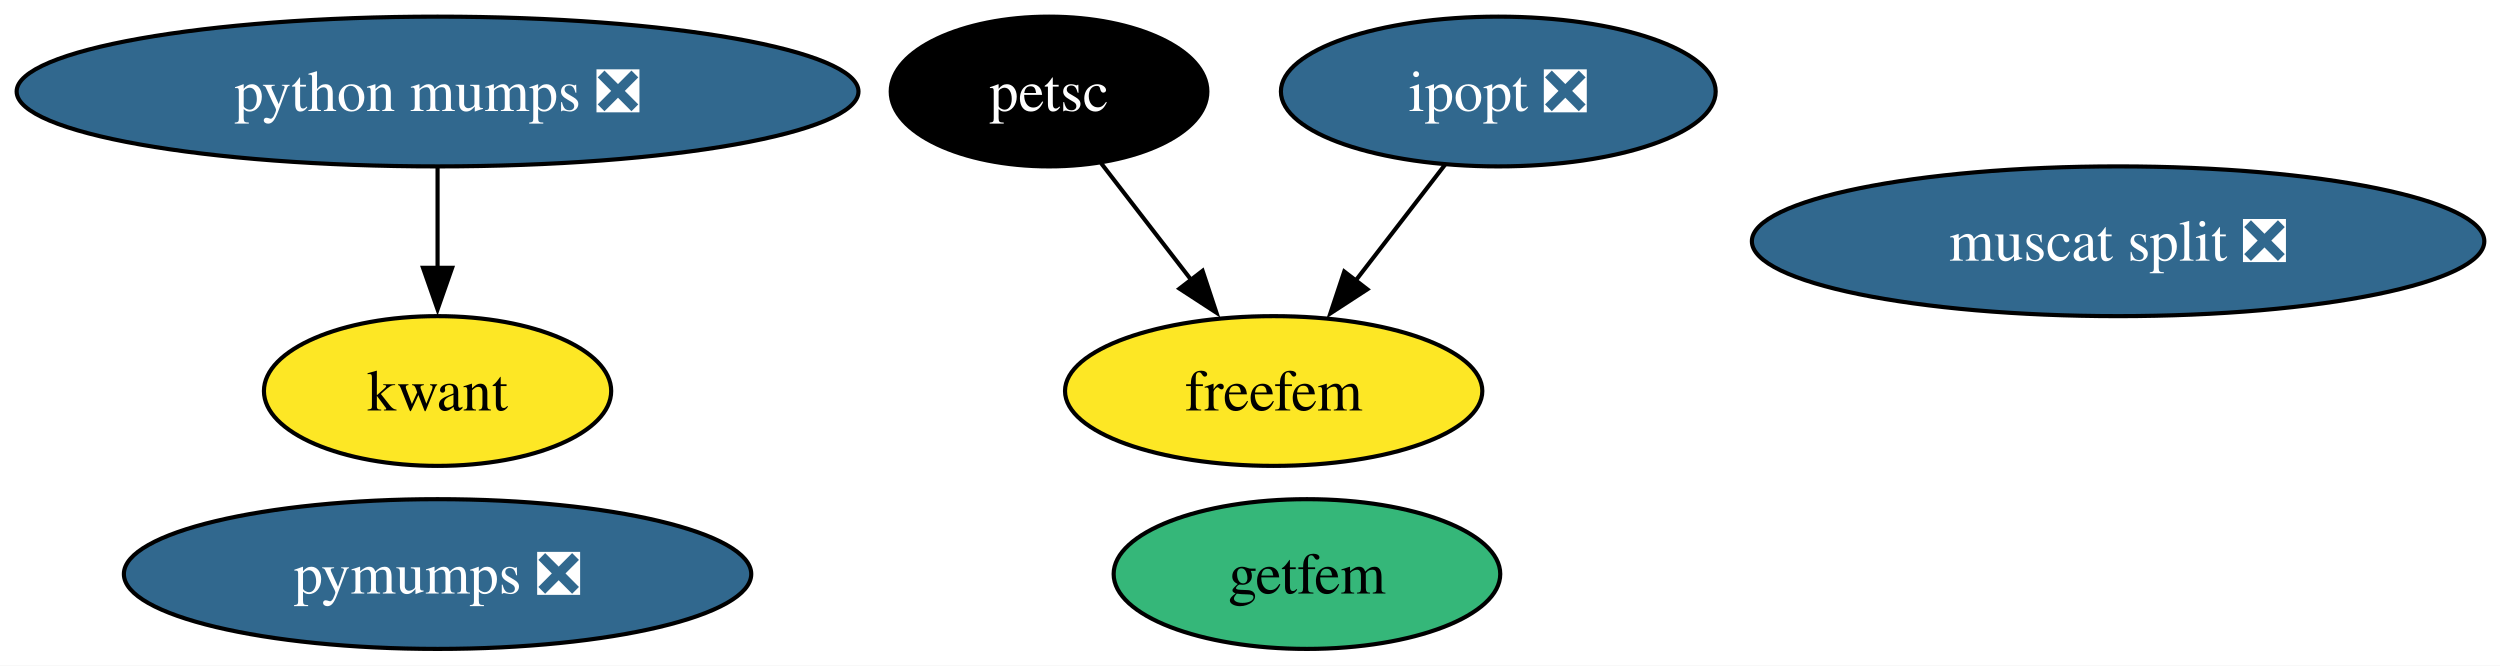
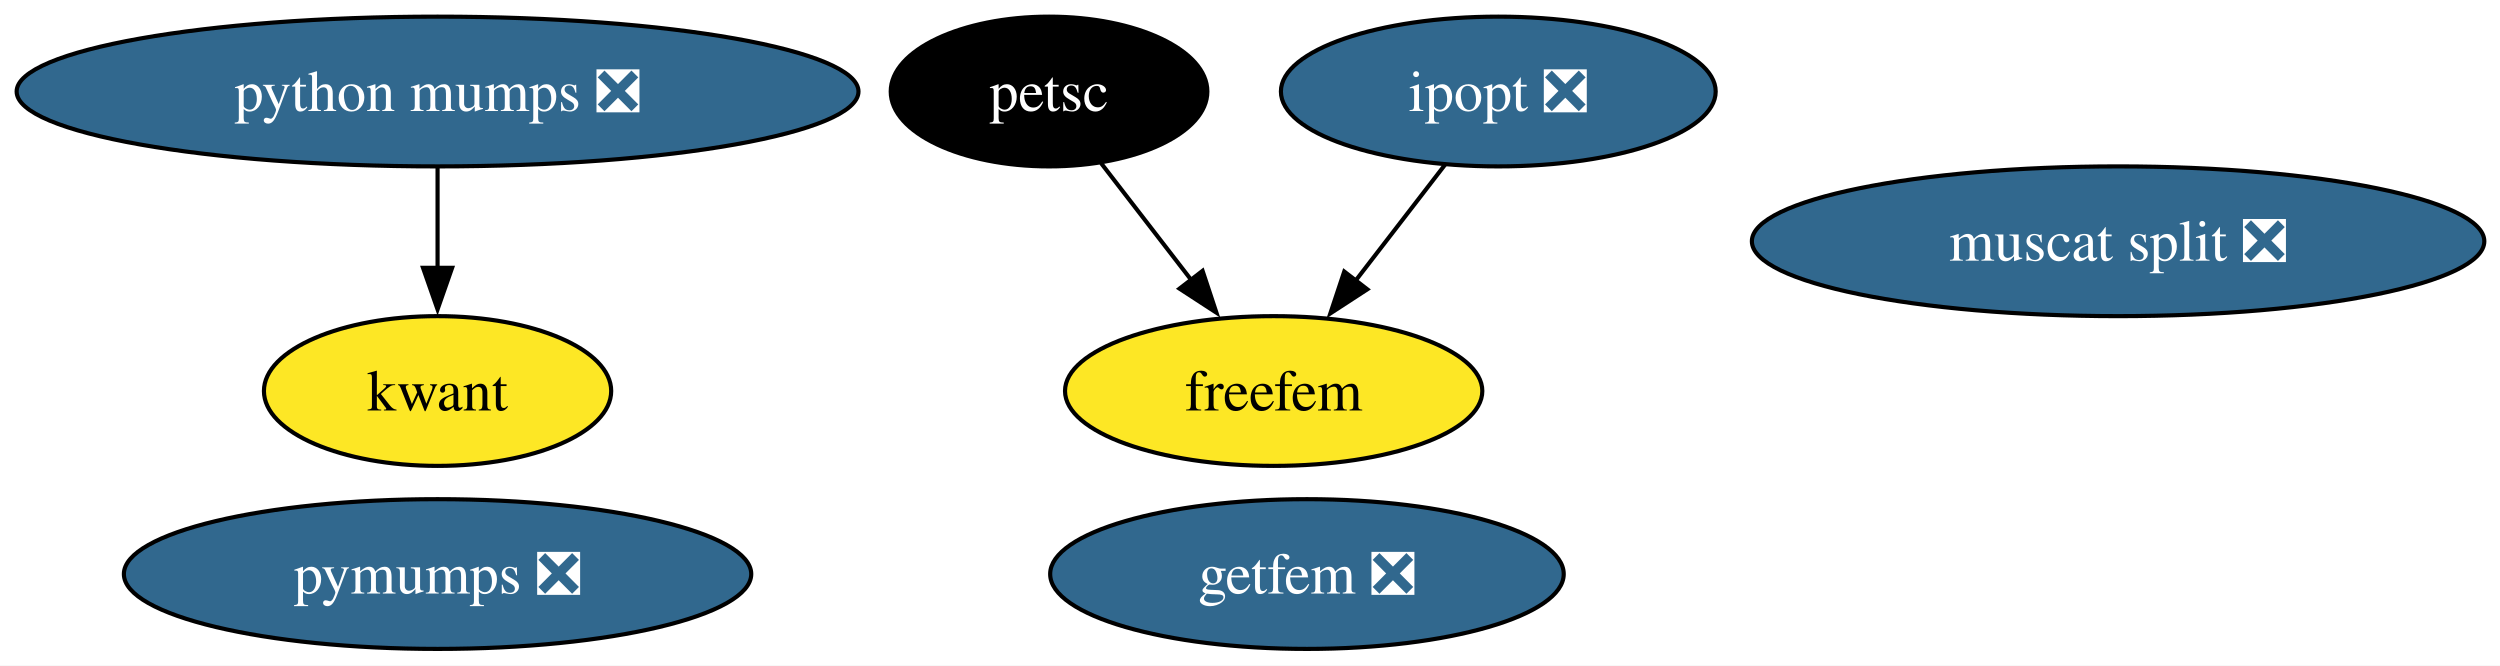
<svg xmlns="http://www.w3.org/2000/svg" xmlns:xlink="http://www.w3.org/1999/xlink" width="601pt" height="160pt" viewBox="0.00 0.00 601.00 160.00">
  <g id="graph0" class="graph" transform="scale(1 1) rotate(0) translate(4 156)">
    <polygon fill="white" stroke="none" points="-4,4 -4,-156 597.22,-156 597.22,4 -4,4" />
    <g id="node1" class="node">
      <g id="a_node1">
        <a xlink:href="https://github.com/conda-forge/ipopt-feedstock/pull/133" xlink:title="ipopt ❎">
          <ellipse fill="#31688e" stroke="black" cx="356.19" cy="-134" rx="52.26" ry="18" />
          <text xml:space="preserve" text-anchor="middle" x="356.19" y="-129.32" font-family="Times,serif" font-size="14.00" fill="white">ipopt ❎</text>
        </a>
      </g>
    </g>
    <g id="node5" class="node">
      <g id="a_node5">
        <a xlink:href="https://github.com/conda-forge/freefem-feedstock" xlink:title="freefem">
          <ellipse fill="#fde725" stroke="black" cx="302.19" cy="-62" rx="50.16" ry="18" />
          <text xml:space="preserve" text-anchor="middle" x="302.19" y="-57.33" font-family="Times,serif" font-size="14.00">freefem</text>
        </a>
      </g>
    </g>
    <g id="edge1" class="edge">
      <path fill="none" stroke="black" d="M343.39,-116.41C336.94,-108.04 328.96,-97.71 321.76,-88.37" />
      <polygon fill="black" stroke="black" points="324.7,-86.45 315.82,-80.67 319.16,-90.72 324.7,-86.45" />
    </g>
    <g id="node2" class="node">
      <g id="a_node2">
        <a xlink:href="https://github.com/conda-forge/kwant-feedstock" xlink:title="kwant">
          <ellipse fill="#fde725" stroke="black" cx="101.19" cy="-62" rx="41.74" ry="18" />
          <text xml:space="preserve" text-anchor="middle" x="101.19" y="-57.33" font-family="Times,serif" font-size="14.00">kwant</text>
        </a>
      </g>
    </g>
    <g id="node3" class="node">
      <g id="a_node3">
        <a xlink:href="https://github.com/conda-forge/petsc-feedstock" xlink:title="petsc">
          <ellipse fill="#000000" stroke="black" cx="248.19" cy="-134" rx="38.06" ry="18" />
          <text xml:space="preserve" text-anchor="middle" x="248.19" y="-129.32" font-family="Times,serif" font-size="14.00" fill="white">petsc</text>
        </a>
      </g>
    </g>
    <g id="edge2" class="edge">
      <path fill="none" stroke="black" d="M260.71,-116.76C267.16,-108.4 275.18,-98.02 282.44,-88.61" />
      <polygon fill="black" stroke="black" points="285.1,-90.89 288.43,-80.83 279.55,-86.61 285.1,-90.89" />
    </g>
    <g id="node4" class="node">
      <g id="a_node4">
        <a xlink:href="https://github.com/conda-forge/pymumps-feedstock/pull/25" xlink:title="pymumps ❎">
          <ellipse fill="#31688e" stroke="black" cx="101.19" cy="-18" rx="75.41" ry="18" />
          <text xml:space="preserve" text-anchor="middle" x="101.19" y="-13.32" font-family="Times,serif" font-size="14.00" fill="white">pymumps ❎</text>
        </a>
      </g>
    </g>
    <g id="node6" class="node">
      <g id="a_node6">
-         <a xlink:href="https://github.com/conda-forge/getfem-feedstock" xlink:title="getfem">
-           <ellipse fill="#35b779" stroke="black" cx="310.19" cy="-18" rx="46.47" ry="18" />
-           <text xml:space="preserve" text-anchor="middle" x="310.19" y="-13.32" font-family="Times,serif" font-size="14.00">getfem</text>
+         <a xlink:href="https://github.com/conda-forge/getfem-feedstock/pull/23" xlink:title="getfem ❎">
+           <ellipse fill="#31688e" stroke="black" cx="310.19" cy="-18" rx="61.73" ry="18" />
+           <text xml:space="preserve" text-anchor="middle" x="310.19" y="-13.32" font-family="Times,serif" font-size="14.00" fill="white">getfem ❎</text>
        </a>
      </g>
    </g>
    <g id="node7" class="node">
      <g id="a_node7">
        <a xlink:href="https://github.com/conda-forge/muscat-split-feedstock/pull/47" xlink:title="muscat split ❎">
          <ellipse fill="#31688e" stroke="black" cx="505.19" cy="-98" rx="88.04" ry="18" />
          <text xml:space="preserve" text-anchor="middle" x="505.19" y="-93.33" font-family="Times,serif" font-size="14.00" fill="white">muscat split ❎</text>
        </a>
      </g>
    </g>
    <g id="node8" class="node">
      <g id="a_node8">
        <a xlink:href="https://github.com/conda-forge/python-mumps-feedstock/pull/20" xlink:title="python mumps ❎">
          <ellipse fill="#31688e" stroke="black" cx="101.19" cy="-134" rx="101.19" ry="18" />
          <text xml:space="preserve" text-anchor="middle" x="101.19" y="-129.32" font-family="Times,serif" font-size="14.00" fill="white">python mumps ❎</text>
        </a>
      </g>
    </g>
    <g id="edge3" class="edge">
      <path fill="none" stroke="black" d="M101.19,-115.7C101.19,-108.41 101.19,-99.73 101.19,-91.54" />
      <polygon fill="black" stroke="black" points="104.69,-91.62 101.19,-81.62 97.69,-91.62 104.69,-91.62" />
    </g>
  </g>
</svg>
